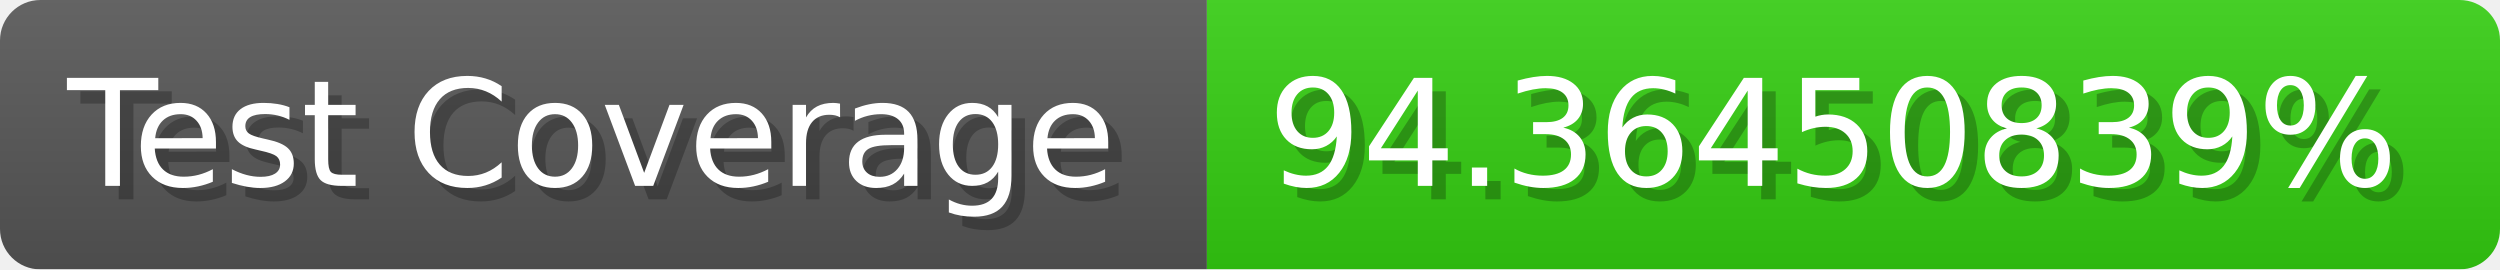
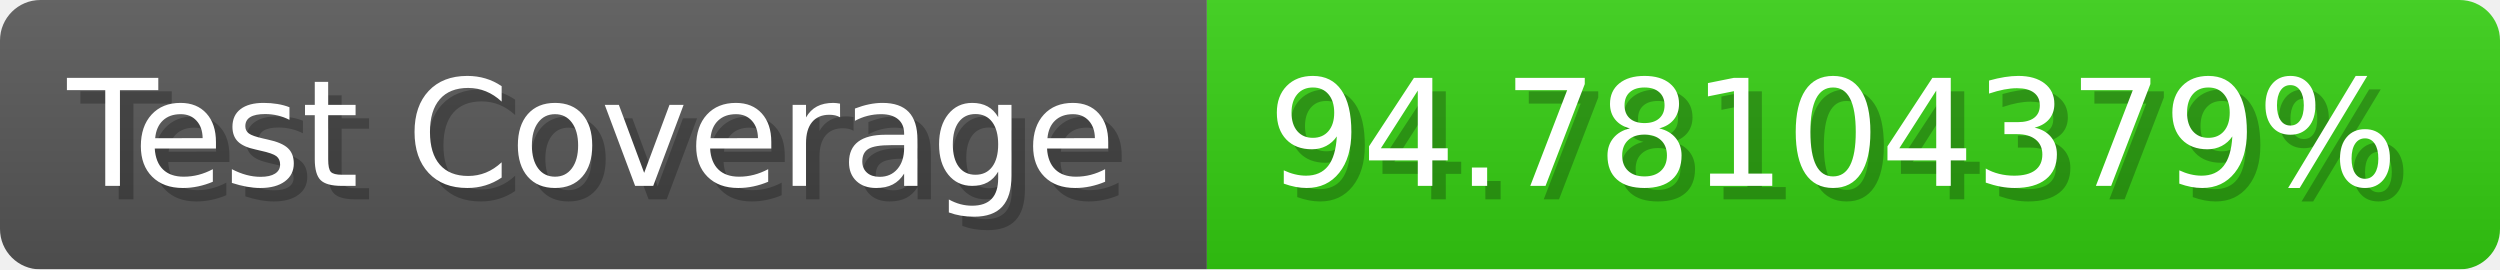
- <svg xmlns="http://www.w3.org/2000/svg" width="185.6" height="20" viewBox="0 0 1856 200" role="img" aria-label="Test Coverage: 94.36450839%">
+ <svg xmlns="http://www.w3.org/2000/svg" width="185.6" height="20" viewBox="0 0 1856 200" role="img" aria-label="Test Coverage: 94.78104379%">
  <linearGradient id="a" x2="0" y2="100%">
    <stop offset="0" stop-opacity=".1" stop-color="#EEE" />
    <stop offset="1" stop-opacity=".1" />
  </linearGradient>
  <mask id="m">
    <rect width="1856" height="200" rx="30" fill="#FFF" />
  </mask>
  <g mask="url(#m)">
    <rect width="896" height="200" fill="#555" />
    <rect width="960" height="200" fill="#3C1" x="896" />
    <rect width="1856" height="200" fill="url(#a)" />
  </g>
  <g aria-hidden="true" fill="#fff" text-anchor="start" font-family="Verdana,DejaVu Sans,sans-serif" font-size="110">
    <text x="60" y="148" textLength="796" fill="#000" opacity="0.25">Test Coverage</text>
    <text x="50" y="138" textLength="796">Test Coverage</text>
-     <text x="951" y="148" textLength="860" fill="#000" opacity="0.25">94.36450839%</text>
-     <text x="941" y="138" textLength="860">94.36450839%</text>
+     <text x="951" y="148" textLength="860" fill="#000" opacity="0.25">94.78104379%</text>
+     <text x="941" y="138" textLength="860">94.78104379%</text>
  </g>
</svg>
